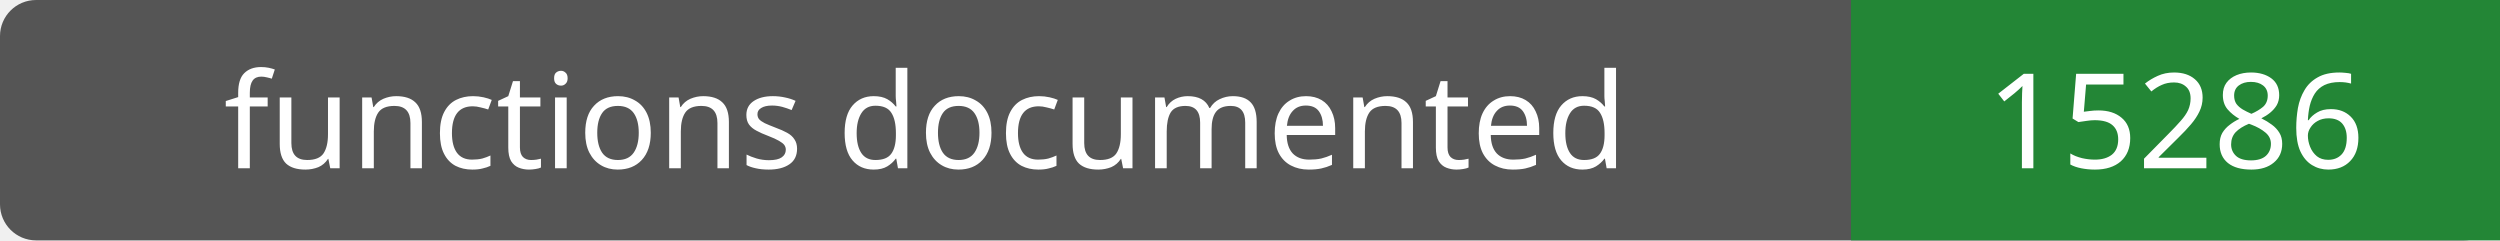
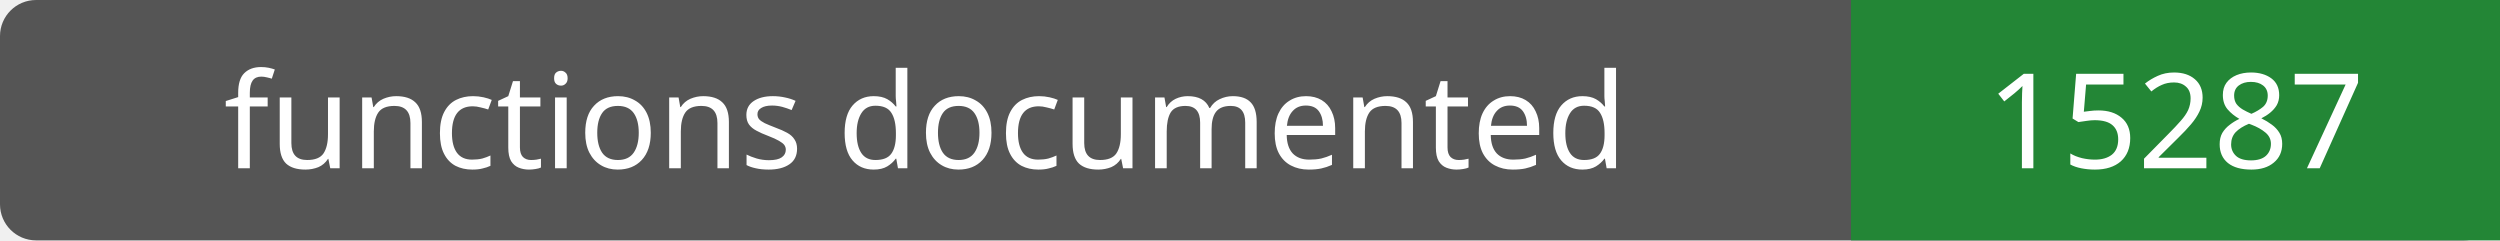
- <svg xmlns="http://www.w3.org/2000/svg" width="208" height="20" role="img" aria-label="functions documented: 15286">
+ <svg xmlns="http://www.w3.org/2000/svg" width="208" height="20" role="img" aria-label="functions documented: 15287">
  <rect width="208" height="20" rx="3" fill="#555" />
  <path fill="#238636" d="M154 0h54v20H154z" />
  <g fill="#fff" text-anchor="middle" font-family="Verdana,sans-serif" font-size="11">
    <text x="77.0" y="14">functions documented</text>
-     <text x="181.0" y="14">15286</text>
+     <text x="181.0" y="14">15287</text>
  </g>
</svg>
